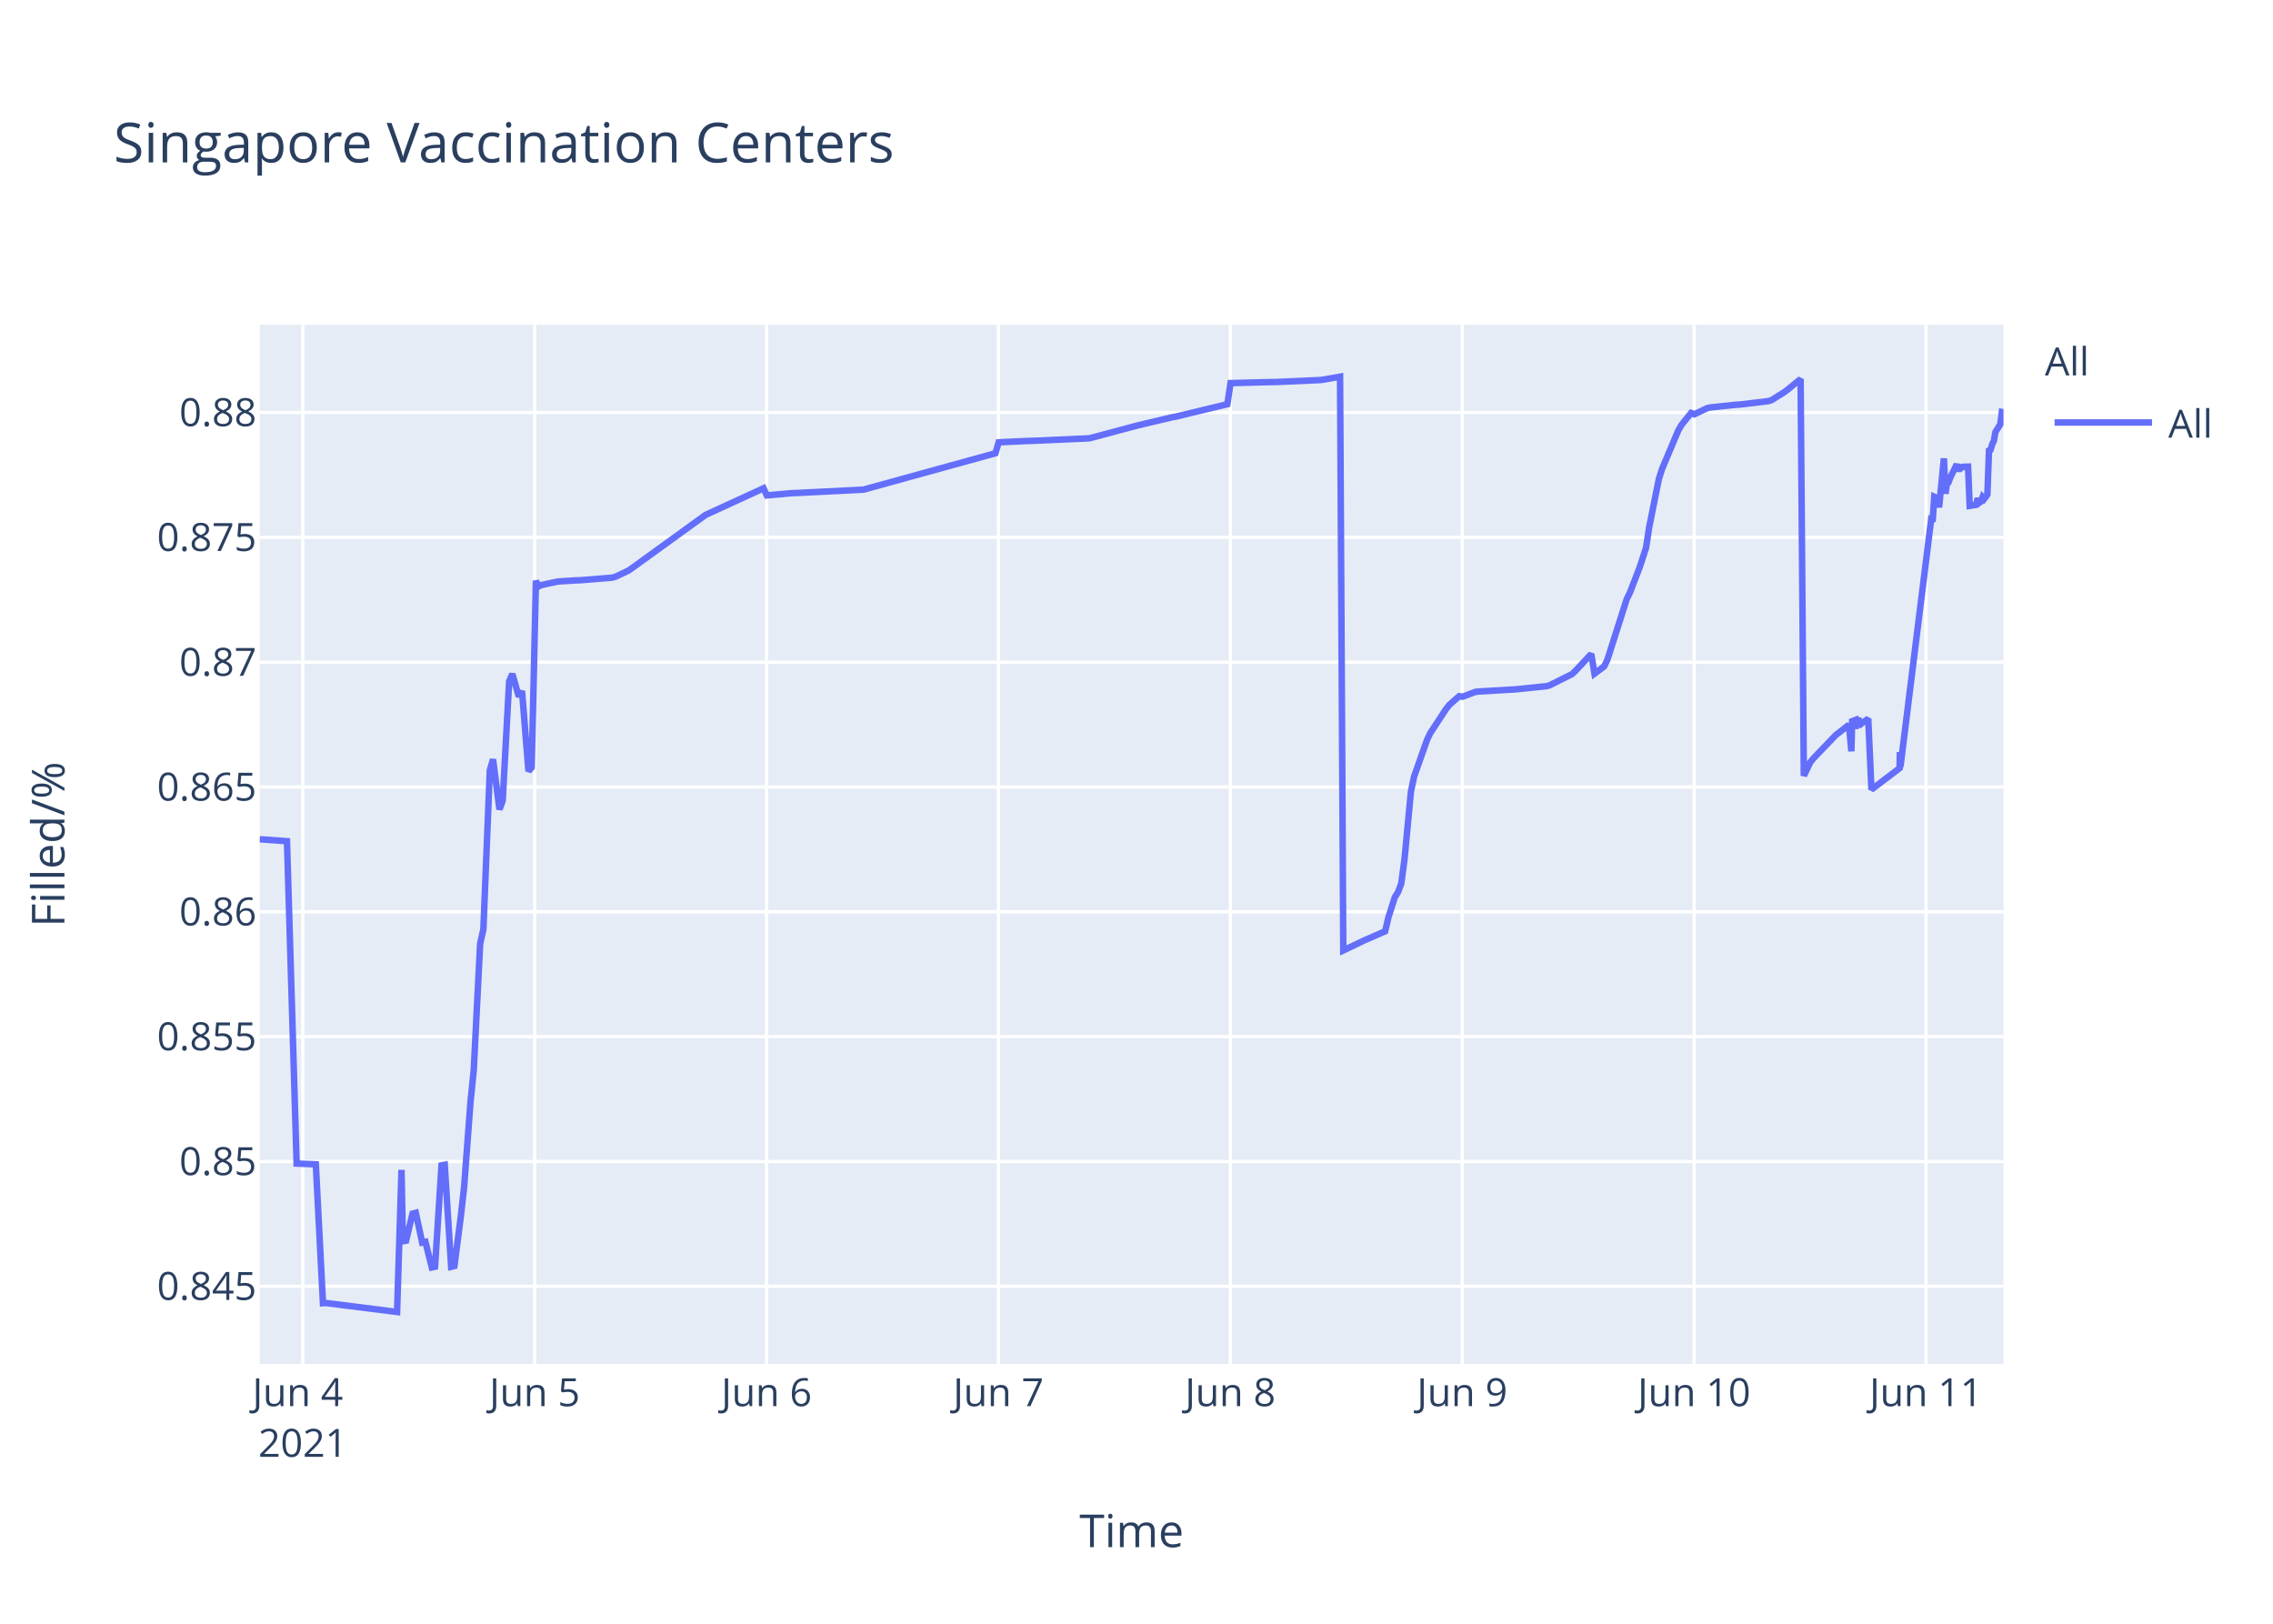
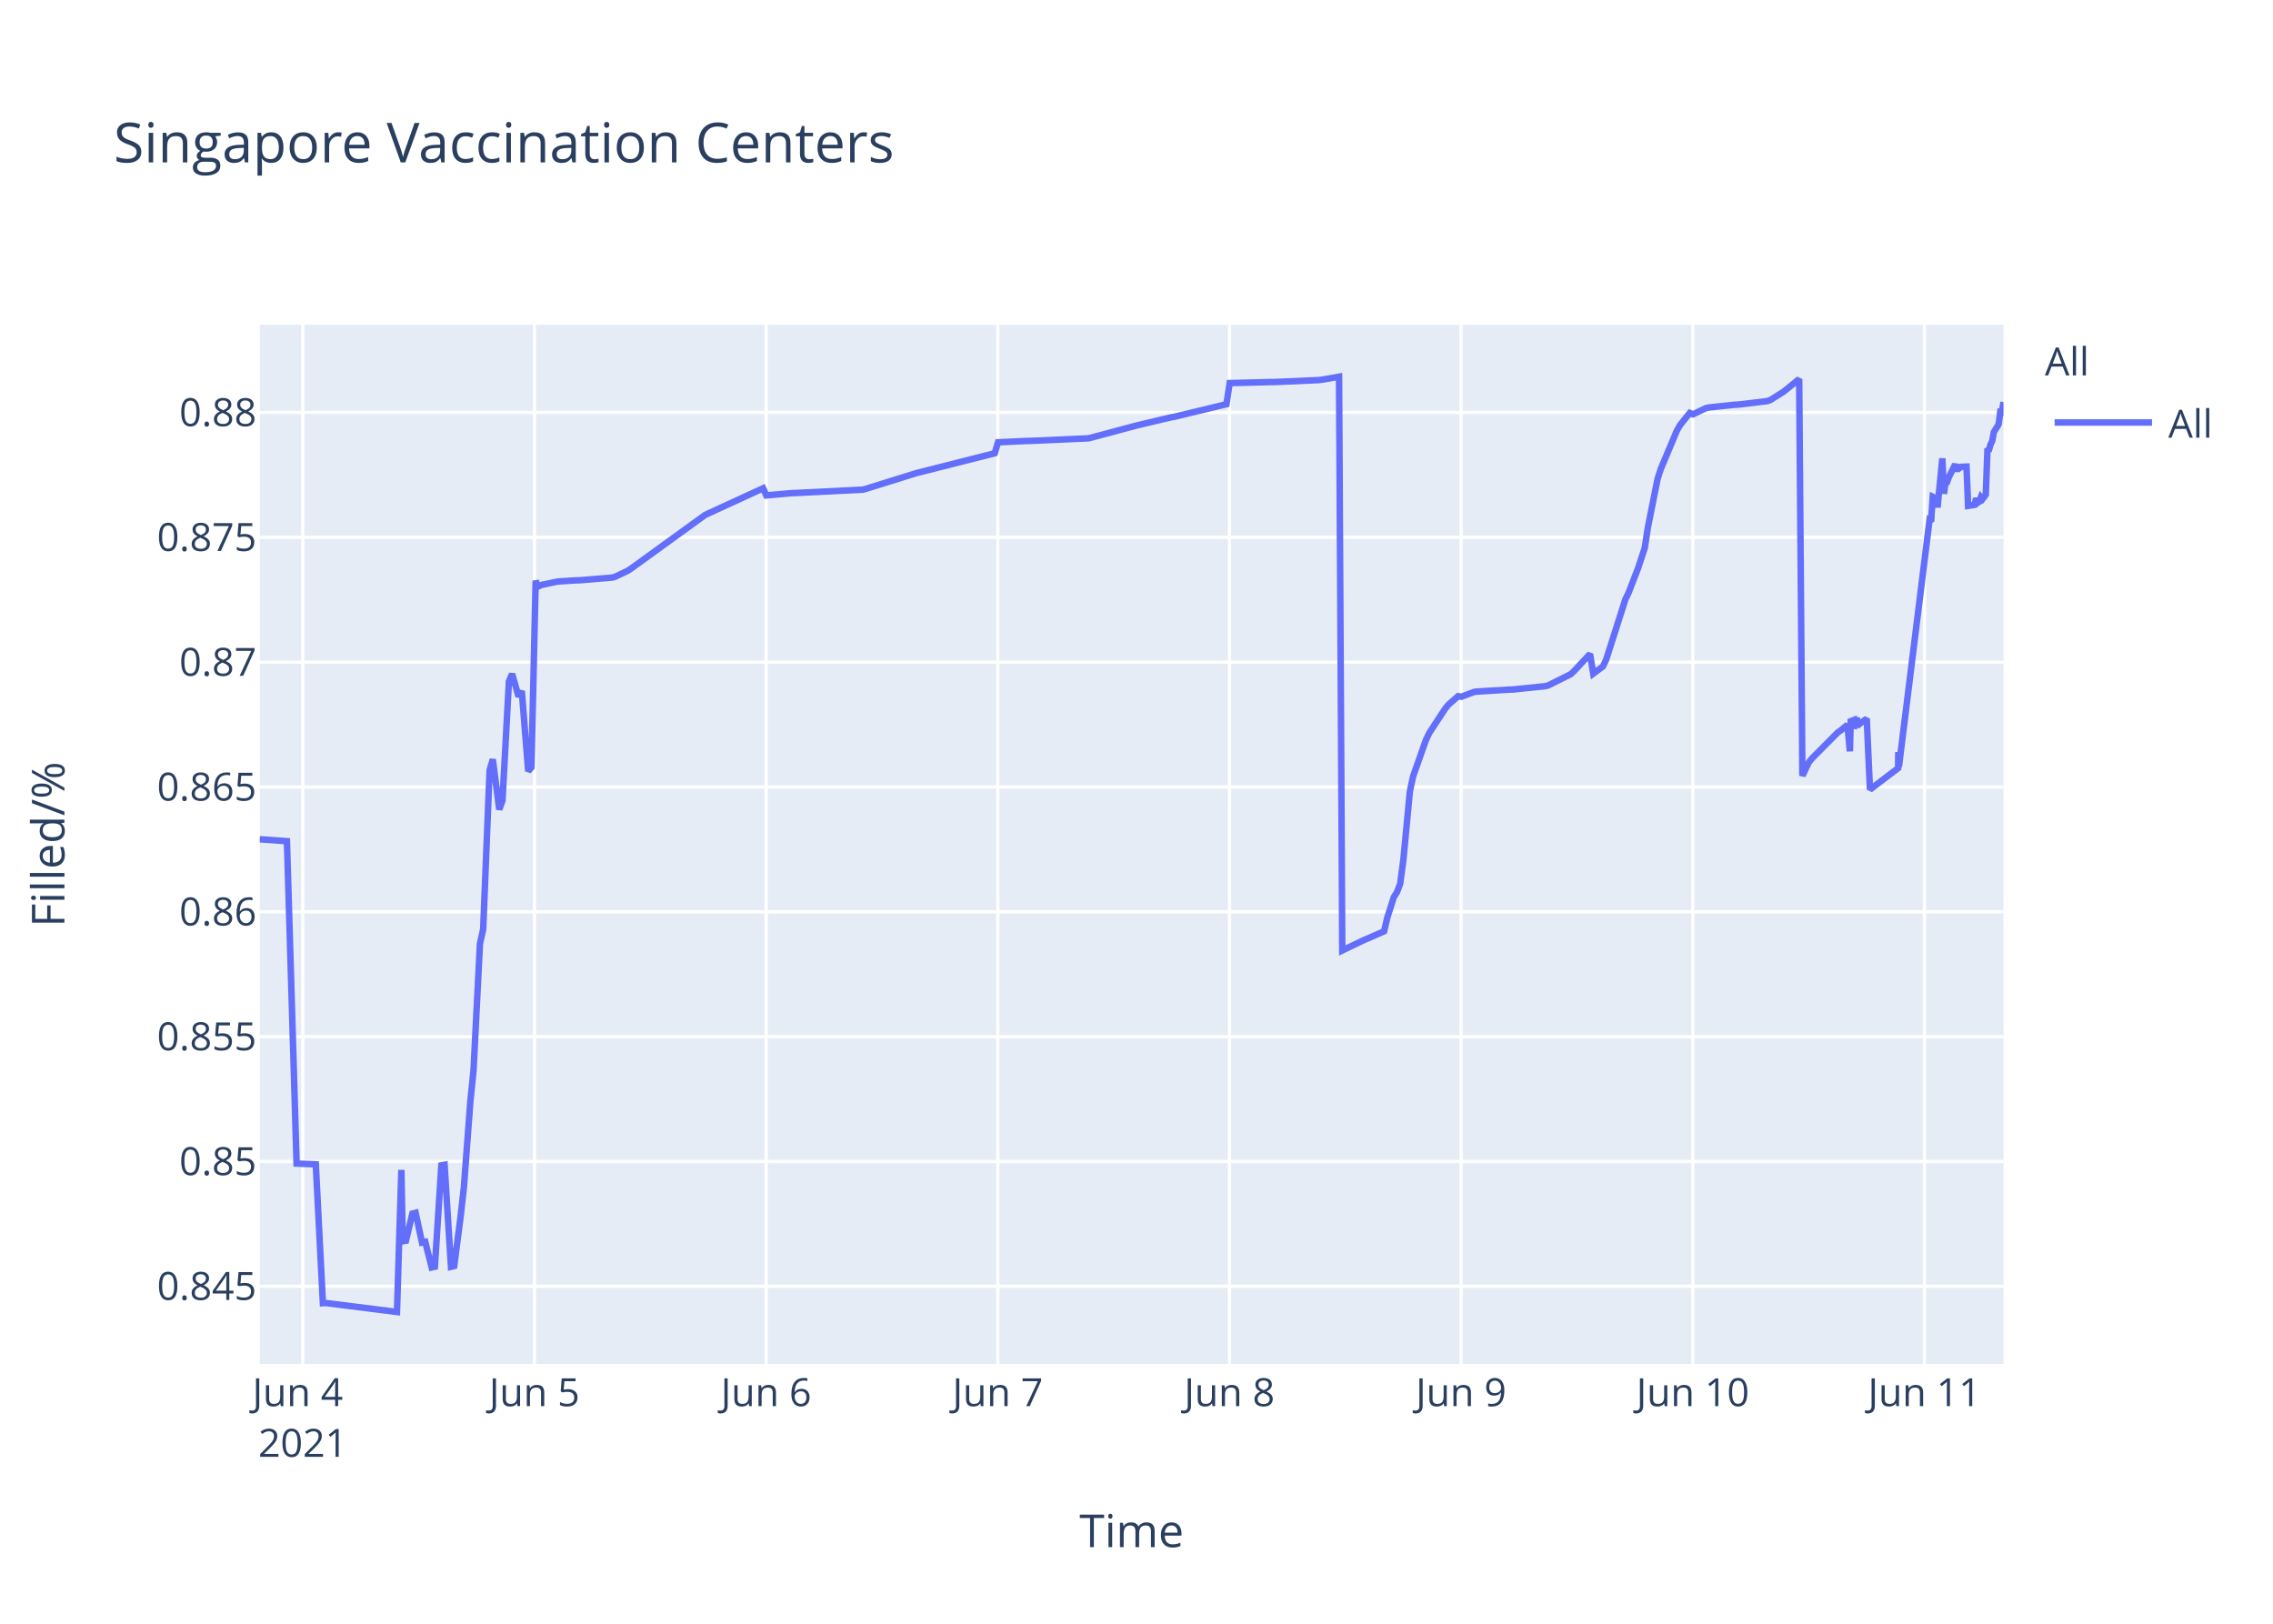
<svg xmlns="http://www.w3.org/2000/svg" class="main-svg" width="700" height="500" style="" viewBox="0 0 700 500">
  <rect x="0" y="0" width="700" height="500" style="fill: rgb(255, 255, 255); fill-opacity: 1;" />
-   <defs id="defs-b5e8fb">
+   <defs id="defs-8dd090">
    <g class="clips">
-       <clipPath id="clipb5e8fbxyplot" class="plotclip">
+       <clipPath id="clip8dd090xyplot" class="plotclip">
        <rect width="537" height="320" />
      </clipPath>
-       <clipPath class="axesclip" id="clipb5e8fbx">
+       <clipPath class="axesclip" id="clip8dd090x">
        <rect x="80" y="0" width="537" height="500" />
      </clipPath>
-       <clipPath class="axesclip" id="clipb5e8fby">
+       <clipPath class="axesclip" id="clip8dd090y">
        <rect x="0" y="100" width="700" height="320" />
      </clipPath>
-       <clipPath class="axesclip" id="clipb5e8fbxy">
+       <clipPath class="axesclip" id="clip8dd090xy">
        <rect x="80" y="100" width="537" height="320" />
      </clipPath>
    </g>
    <g class="gradients" />
  </defs>
  <g class="bglayer">
    <rect class="bg" x="80" y="100" width="537" height="320" style="fill: rgb(229, 236, 246); fill-opacity: 1; stroke-width: 0;" />
  </g>
  <g class="layer-below">
    <g class="imagelayer" />
    <g class="shapelayer" />
  </g>
  <g class="cartesianlayer">
    <g class="subplot xy">
      <g class="layer-subplot">
        <g class="shapelayer" />
        <g class="imagelayer" />
      </g>
      <g class="gridlayer">
        <g class="x">
-           <path class="xgrid crisp" transform="translate(93.26,0)" d="M0,100v320" style="stroke: rgb(255, 255, 255); stroke-opacity: 1; stroke-width: 1px;" />
-           <path class="xgrid crisp" transform="translate(164.67,0)" d="M0,100v320" style="stroke: rgb(255, 255, 255); stroke-opacity: 1; stroke-width: 1px;" />
-           <path class="xgrid crisp" transform="translate(236.08,0)" d="M0,100v320" style="stroke: rgb(255, 255, 255); stroke-opacity: 1; stroke-width: 1px;" />
-           <path class="xgrid crisp" transform="translate(307.49,0)" d="M0,100v320" style="stroke: rgb(255, 255, 255); stroke-opacity: 1; stroke-width: 1px;" />
-           <path class="xgrid crisp" transform="translate(378.9,0)" d="M0,100v320" style="stroke: rgb(255, 255, 255); stroke-opacity: 1; stroke-width: 1px;" />
-           <path class="xgrid crisp" transform="translate(450.31,0)" d="M0,100v320" style="stroke: rgb(255, 255, 255); stroke-opacity: 1; stroke-width: 1px;" />
-           <path class="xgrid crisp" transform="translate(521.72,0)" d="M0,100v320" style="stroke: rgb(255, 255, 255); stroke-opacity: 1; stroke-width: 1px;" />
-           <path class="xgrid crisp" transform="translate(593.13,0)" d="M0,100v320" style="stroke: rgb(255, 255, 255); stroke-opacity: 1; stroke-width: 1px;" />
+           <path class="xgrid crisp" transform="translate(93.25,0)" d="M0,100v320" style="stroke: rgb(255, 255, 255); stroke-opacity: 1; stroke-width: 1px;" />
+           <path class="xgrid crisp" transform="translate(164.59,0)" d="M0,100v320" style="stroke: rgb(255, 255, 255); stroke-opacity: 1; stroke-width: 1px;" />
+           <path class="xgrid crisp" transform="translate(235.94,0)" d="M0,100v320" style="stroke: rgb(255, 255, 255); stroke-opacity: 1; stroke-width: 1px;" />
+           <path class="xgrid crisp" transform="translate(307.28,0)" d="M0,100v320" style="stroke: rgb(255, 255, 255); stroke-opacity: 1; stroke-width: 1px;" />
+           <path class="xgrid crisp" transform="translate(378.63,0)" d="M0,100v320" style="stroke: rgb(255, 255, 255); stroke-opacity: 1; stroke-width: 1px;" />
+           <path class="xgrid crisp" transform="translate(449.97,0)" d="M0,100v320" style="stroke: rgb(255, 255, 255); stroke-opacity: 1; stroke-width: 1px;" />
+           <path class="xgrid crisp" transform="translate(521.32,0)" d="M0,100v320" style="stroke: rgb(255, 255, 255); stroke-opacity: 1; stroke-width: 1px;" />
+           <path class="xgrid crisp" transform="translate(592.66,0)" d="M0,100v320" style="stroke: rgb(255, 255, 255); stroke-opacity: 1; stroke-width: 1px;" />
        </g>
        <g class="y">
          <path class="ygrid crisp" transform="translate(0,396.08)" d="M80,0h537" style="stroke: rgb(255, 255, 255); stroke-opacity: 1; stroke-width: 1px;" />
          <path class="ygrid crisp" transform="translate(0,357.65)" d="M80,0h537" style="stroke: rgb(255, 255, 255); stroke-opacity: 1; stroke-width: 1px;" />
          <path class="ygrid crisp" transform="translate(0,319.21)" d="M80,0h537" style="stroke: rgb(255, 255, 255); stroke-opacity: 1; stroke-width: 1px;" />
          <path class="ygrid crisp" transform="translate(0,280.77)" d="M80,0h537" style="stroke: rgb(255, 255, 255); stroke-opacity: 1; stroke-width: 1px;" />
          <path class="ygrid crisp" transform="translate(0,242.33)" d="M80,0h537" style="stroke: rgb(255, 255, 255); stroke-opacity: 1; stroke-width: 1px;" />
          <path class="ygrid crisp" transform="translate(0,203.9)" d="M80,0h537" style="stroke: rgb(255, 255, 255); stroke-opacity: 1; stroke-width: 1px;" />
          <path class="ygrid crisp" transform="translate(0,165.46)" d="M80,0h537" style="stroke: rgb(255, 255, 255); stroke-opacity: 1; stroke-width: 1px;" />
          <path class="ygrid crisp" transform="translate(0,127.02)" d="M80,0h537" style="stroke: rgb(255, 255, 255); stroke-opacity: 1; stroke-width: 1px;" />
        </g>
      </g>
      <g class="zerolinelayer" />
      <path class="xlines-below" />
      <path class="ylines-below" />
      <g class="overlines-below" />
      <g class="xaxislayer-below" />
      <g class="yaxislayer-below" />
      <g class="overaxes-below" />
-       <g class="plot" transform="translate(80,100)" clip-path="url('#clipb5e8fbxyplot')">
+       <g class="plot" transform="translate(80,100)" clip-path="url('#clip8dd090xyplot')">
        <g class="scatterlayer mlayer">
-           <g class="trace scatter tracee9c57d" style="stroke-miterlimit: 2; opacity: 1;">
+           <g class="trace scatter trace345bf8" style="stroke-miterlimit: 2; opacity: 1;">
            <g class="fills" />
            <g class="errorbars" />
            <g class="lines">
-               <path class="js-line" d="M0,158.43L8.38,159.03L11.35,258.3L17.26,258.53L19.46,301.29L20.39,301.24L42.29,304L43.65,260.25L44.07,282.21L45.06,282.04L47.04,273.71L48.04,273.45L50.02,282.63L51.01,282.41L52.99,290.28L53.98,290.06L55.97,258.86L56.96,258.67L58.94,290.09L59.94,289.85L61.92,274.51L62.91,265.73L64.9,239.29L65.89,229.62L67.87,190.57L68.86,186.17L70.85,137.21L71.84,133.82L73.82,149.27L74.81,146.52L76.8,109.79L77.79,107.53L79.77,114.48L80.76,112.78L82.75,137.47L83.74,136.32L85.05,78.81L85.72,80.65L86.71,80.15L91.67,79.1L92.67,79.01L97.63,78.7L98.62,78.68L108.53,77.87L109.52,77.61L113.49,75.72L114.48,75.06L137.29,58.56L138.29,58.1L155.15,50.36L156.14,52.55L164.08,51.84L165.07,51.82L185.89,50.78L186.89,50.51L226.56,39.57L227.55,36.2L236.48,35.78L237.47,35.77L255.32,34.98L256.31,34.76L269.21,31.31L270.2,31.04L281.11,28.46L282.1,28.3L297.97,24.47L298.97,17.97L311.86,17.64L312.85,17.64L326.74,17.02L327.73,16.87L332.69,16L333.68,192.67L340.62,189.35L341.64,188.93L346.57,186.77L347.56,182.56L349.55,176.29L350.54,174.72L351.53,172.11L352.53,164.66L354.51,143.76L355.5,139.09L359.47,127.85L360.46,125.76L365.42,118.2L366.41,116.99L369.39,114.37L370.38,114.55L374.35,113.06L375.34,112.94L385.26,112.35L386.25,112.32L396.16,111.31L397.15,111.07L404.1,107.6L405.09,106.68L410.05,101.38L411.04,107.44L414.01,105.22L415.01,103.17L420.96,84.52L421.95,82.49L424.93,74.76L425.92,71.75L426.91,68.73L427.9,62.28L430.88,47.45L431.87,44.37L436.83,32.6L437.82,30.87L440.79,27.16L441.79,27.58L445.75,25.68L446.75,25.47L454.68,24.63L455.67,24.59L464.6,23.52L465.59,23.2L469.55,20.72L470.55,19.95L474.52,16.73L475.51,138.89L477.49,134.74L478.48,133.52L485.43,126.28L486.42,125.54L489.4,123.19L490.16,131.35L490.39,122.1L491.33,121.74L491.38,124.34L492.32,120.94L492.37,123.55L493.36,122.71L495.35,121.32L496.34,143.13L505.02,136.53L505.06,132.35L505.11,131.62L505.27,136.08L514.69,60.26L515.18,60.6L515.68,52.97L516.67,53.42L517.17,56.23L518.65,41.15L519.15,52.06L519.64,48.26L520.14,48.33L520.64,46.99L522.62,42.97L523.12,45.15L523.62,43.33L524.11,44.04L524.6,43.74L526.09,43.69L526.59,55.77L528.57,55.45L529.07,53.44L529.56,54.81L530.06,54.46L530.55,53.08L531.05,53.64L531.54,53.01L532.04,52.29L532.54,38.73L533.03,38.5L533.53,36.8L534.02,35.81L534.52,33.04L536.01,30.64L536.5,26.88L537,26.99" style="vector-effect: non-scaling-stroke; fill: none; stroke: rgb(99, 110, 250); stroke-opacity: 1; stroke-width: 2px; opacity: 1;" />
+               <path class="js-line" d="M0,158.43L8.37,159.03L11.34,258.3L17.25,258.53L19.44,301.29L20.37,301.24L42.25,304L43.61,260.25L44.03,282.21L45.02,282.04L47,273.71L47.99,273.45L49.97,282.63L50.96,282.41L52.95,290.28L53.93,290.06L55.92,258.86L56.91,258.67L58.89,290.09L59.88,289.85L61.86,274.51L62.85,265.73L64.84,239.29L65.83,229.62L67.81,190.57L68.8,186.17L70.78,137.21L71.77,133.82L73.75,149.27L74.74,146.52L76.73,109.79L77.72,107.53L79.7,114.48L80.69,112.78L82.67,137.47L83.66,136.32L84.97,78.81L85.64,80.65L86.63,80.15L91.59,79.1L92.58,79.01L97.54,78.7L98.53,78.68L108.43,77.87L109.42,77.61L113.39,75.72L114.38,75.06L137.17,58.56L138.16,58.1L155.01,50.36L156,52.55L163.93,51.84L164.92,51.82L185.72,50.78L186.71,50.51L201.58,45.88L202.57,45.6L226.35,39.57L227.34,36.2L236.26,35.78L237.25,35.77L255.09,34.98L256.08,34.76L268.96,31.31L269.95,31.04L280.85,28.46L281.84,28.3L297.7,24.47L298.69,17.97L311.57,17.64L312.56,17.64L326.43,17.02L327.43,16.87L332.38,16L333.37,192.67L340.31,189.35L341.33,188.93L346.25,186.77L347.24,182.56L349.23,176.29L350.22,174.72L351.21,172.11L352.2,164.66L354.18,143.76L355.17,139.09L359.14,127.85L360.13,125.76L365.08,118.2L366.07,116.99L369.05,114.37L370.04,114.55L374,113.06L374.99,112.94L384.9,112.35L385.89,112.32L395.8,111.31L396.79,111.07L403.73,107.6L404.72,106.68L409.67,101.38L410.66,107.44L413.63,105.22L414.62,103.17L420.57,84.52L421.56,82.49L424.54,74.76L425.52,71.75L426.52,68.73L427.51,62.28L430.48,47.45L431.47,44.37L436.42,32.6L437.41,30.87L440.39,27.16L441.38,27.58L445.34,25.68L446.33,25.47L454.26,24.63L455.25,24.59L464.17,23.52L465.16,23.2L469.12,20.72L470.11,19.95L474.08,16.73L475.07,138.89L477.05,134.74L478.04,133.52L485.97,125.54L486.96,124.86L488.94,123.19L489.7,131.35L489.94,122.1L490.88,121.74L490.93,124.34L491.87,120.94L491.92,123.55L492.91,122.71L494.89,121.32L495.88,143.13L504.56,136.53L504.59,132.35L504.64,131.62L504.8,136.08L514.21,60.26L514.71,60.6L515.21,52.97L516.19,53.42L516.69,56.23L518.17,41.15L518.67,52.06L519.17,48.26L519.66,48.33L520.16,46.99L522.14,42.97L522.64,45.15L523.13,43.33L523.63,44.04L524.12,43.74L525.61,43.69L526.1,55.77L528.08,55.45L528.58,53.44L529.07,54.81L529.57,54.46L530.06,53.08L530.56,53.64L531.05,53.01L531.55,52.29L532.05,38.73L532.54,38.5L533.04,36.8L533.53,35.81L534.03,33.04L535.52,30.64L536.01,26.88L536.51,26.99L537,23.8" style="vector-effect: non-scaling-stroke; fill: none; stroke: rgb(99, 110, 250); stroke-opacity: 1; stroke-width: 2px; opacity: 1;" />
            </g>
            <g class="points" />
            <g class="text" />
          </g>
        </g>
      </g>
      <g class="overplot" />
      <path class="xlines-above crisp" d="M0,0" style="fill: none;" />
      <path class="ylines-above crisp" d="M0,0" style="fill: none;" />
      <g class="overlines-above" />
      <g class="xaxislayer-above">
        <g class="xtick">
-           <text text-anchor="middle" x="0" y="433" transform="translate(93.26,0)" style="font-family: 'Open Sans', verdana, arial, sans-serif; font-size: 12px; fill: rgb(42, 63, 95); fill-opacity: 1; white-space: pre;">
+           <text text-anchor="middle" x="0" y="433" transform="translate(93.25,0)" style="font-family: 'Open Sans', verdana, arial, sans-serif; font-size: 12px; fill: rgb(42, 63, 95); fill-opacity: 1; white-space: pre;">
            <tspan class="line" dy="0em" x="0" y="433">Jun 4</tspan>
            <tspan class="line" dy="1.3em" x="0" y="433">2021</tspan>
          </text>
        </g>
        <g class="xtick">
-           <text text-anchor="middle" x="0" y="433" transform="translate(164.67,0)" style="font-family: 'Open Sans', verdana, arial, sans-serif; font-size: 12px; fill: rgb(42, 63, 95); fill-opacity: 1; white-space: pre;">Jun 5</text>
+           <text text-anchor="middle" x="0" y="433" transform="translate(164.59,0)" style="font-family: 'Open Sans', verdana, arial, sans-serif; font-size: 12px; fill: rgb(42, 63, 95); fill-opacity: 1; white-space: pre;">Jun 5</text>
        </g>
        <g class="xtick">
-           <text text-anchor="middle" x="0" y="433" transform="translate(236.08,0)" style="font-family: 'Open Sans', verdana, arial, sans-serif; font-size: 12px; fill: rgb(42, 63, 95); fill-opacity: 1; white-space: pre;">Jun 6</text>
+           <text text-anchor="middle" x="0" y="433" transform="translate(235.94,0)" style="font-family: 'Open Sans', verdana, arial, sans-serif; font-size: 12px; fill: rgb(42, 63, 95); fill-opacity: 1; white-space: pre;">Jun 6</text>
        </g>
        <g class="xtick">
-           <text text-anchor="middle" x="0" y="433" transform="translate(307.49,0)" style="font-family: 'Open Sans', verdana, arial, sans-serif; font-size: 12px; fill: rgb(42, 63, 95); fill-opacity: 1; white-space: pre;">Jun 7</text>
+           <text text-anchor="middle" x="0" y="433" transform="translate(307.28,0)" style="font-family: 'Open Sans', verdana, arial, sans-serif; font-size: 12px; fill: rgb(42, 63, 95); fill-opacity: 1; white-space: pre;">Jun 7</text>
        </g>
        <g class="xtick">
-           <text text-anchor="middle" x="0" y="433" transform="translate(378.9,0)" style="font-family: 'Open Sans', verdana, arial, sans-serif; font-size: 12px; fill: rgb(42, 63, 95); fill-opacity: 1; white-space: pre;">Jun 8</text>
+           <text text-anchor="middle" x="0" y="433" transform="translate(378.63,0)" style="font-family: 'Open Sans', verdana, arial, sans-serif; font-size: 12px; fill: rgb(42, 63, 95); fill-opacity: 1; white-space: pre;">Jun 8</text>
        </g>
        <g class="xtick">
-           <text text-anchor="middle" x="0" y="433" transform="translate(450.31,0)" style="font-family: 'Open Sans', verdana, arial, sans-serif; font-size: 12px; fill: rgb(42, 63, 95); fill-opacity: 1; white-space: pre;">Jun 9</text>
+           <text text-anchor="middle" x="0" y="433" transform="translate(449.97,0)" style="font-family: 'Open Sans', verdana, arial, sans-serif; font-size: 12px; fill: rgb(42, 63, 95); fill-opacity: 1; white-space: pre;">Jun 9</text>
        </g>
        <g class="xtick">
-           <text text-anchor="middle" x="0" y="433" transform="translate(521.72,0)" style="font-family: 'Open Sans', verdana, arial, sans-serif; font-size: 12px; fill: rgb(42, 63, 95); fill-opacity: 1; white-space: pre;">Jun 10</text>
+           <text text-anchor="middle" x="0" y="433" transform="translate(521.32,0)" style="font-family: 'Open Sans', verdana, arial, sans-serif; font-size: 12px; fill: rgb(42, 63, 95); fill-opacity: 1; white-space: pre;">Jun 10</text>
        </g>
        <g class="xtick">
-           <text text-anchor="middle" x="0" y="433" transform="translate(593.13,0)" style="font-family: 'Open Sans', verdana, arial, sans-serif; font-size: 12px; fill: rgb(42, 63, 95); fill-opacity: 1; white-space: pre;">Jun 11</text>
+           <text text-anchor="middle" x="0" y="433" transform="translate(592.66,0)" style="font-family: 'Open Sans', verdana, arial, sans-serif; font-size: 12px; fill: rgb(42, 63, 95); fill-opacity: 1; white-space: pre;">Jun 11</text>
        </g>
      </g>
      <g class="yaxislayer-above">
        <g class="ytick">
          <text text-anchor="end" x="79" y="4.2" transform="translate(0,396.08)" style="font-family: 'Open Sans', verdana, arial, sans-serif; font-size: 12px; fill: rgb(42, 63, 95); fill-opacity: 1; white-space: pre;">0.845</text>
        </g>
        <g class="ytick">
          <text text-anchor="end" x="79" y="4.2" transform="translate(0,357.65)" style="font-family: 'Open Sans', verdana, arial, sans-serif; font-size: 12px; fill: rgb(42, 63, 95); fill-opacity: 1; white-space: pre;">0.85</text>
        </g>
        <g class="ytick">
          <text text-anchor="end" x="79" y="4.2" transform="translate(0,319.21)" style="font-family: 'Open Sans', verdana, arial, sans-serif; font-size: 12px; fill: rgb(42, 63, 95); fill-opacity: 1; white-space: pre;">0.855</text>
        </g>
        <g class="ytick">
          <text text-anchor="end" x="79" y="4.2" transform="translate(0,280.77)" style="font-family: 'Open Sans', verdana, arial, sans-serif; font-size: 12px; fill: rgb(42, 63, 95); fill-opacity: 1; white-space: pre;">0.86</text>
        </g>
        <g class="ytick">
          <text text-anchor="end" x="79" y="4.2" transform="translate(0,242.33)" style="font-family: 'Open Sans', verdana, arial, sans-serif; font-size: 12px; fill: rgb(42, 63, 95); fill-opacity: 1; white-space: pre;">0.865</text>
        </g>
        <g class="ytick">
          <text text-anchor="end" x="79" y="4.2" transform="translate(0,203.9)" style="font-family: 'Open Sans', verdana, arial, sans-serif; font-size: 12px; fill: rgb(42, 63, 95); fill-opacity: 1; white-space: pre;">0.87</text>
        </g>
        <g class="ytick">
          <text text-anchor="end" x="79" y="4.2" transform="translate(0,165.46)" style="font-family: 'Open Sans', verdana, arial, sans-serif; font-size: 12px; fill: rgb(42, 63, 95); fill-opacity: 1; white-space: pre;">0.875</text>
        </g>
        <g class="ytick">
          <text text-anchor="end" x="79" y="4.2" transform="translate(0,127.02)" style="font-family: 'Open Sans', verdana, arial, sans-serif; font-size: 12px; fill: rgb(42, 63, 95); fill-opacity: 1; white-space: pre;">0.88</text>
        </g>
      </g>
      <g class="overaxes-above" />
    </g>
  </g>
  <g class="polarlayer" />
  <g class="ternarylayer" />
  <g class="geolayer" />
  <g class="funnelarealayer" />
  <g class="pielayer" />
  <g class="treemaplayer" />
  <g class="sunburstlayer" />
  <g class="glimages" />
-   <defs id="topdefs-b5e8fb">
+   <defs id="topdefs-8dd090">
    <g class="clips" />
-     <clipPath id="legendb5e8fb">
+     <clipPath id="legend8dd090">
      <rect width="60" height="45" x="0" y="0" />
    </clipPath>
  </defs>
  <g class="layer-above">
    <g class="imagelayer" />
    <g class="shapelayer" />
  </g>
  <g class="infolayer">
    <g class="legend" pointer-events="all" transform="translate(627.74,100)">
      <rect class="bg" shape-rendering="crispEdges" width="60" height="45" x="0" y="0" style="stroke: rgb(68, 68, 68); stroke-opacity: 1; fill: rgb(255, 255, 255); fill-opacity: 1; stroke-width: 0px;" />
-       <g class="scrollbox" transform="" clip-path="url('#legendb5e8fb')">
+       <g class="scrollbox" transform="" clip-path="url('#legend8dd090')">
        <text class="legendtitletext" text-anchor="start" x="2" y="15.6" style="font-family: 'Open Sans', verdana, arial, sans-serif; font-size: 12px; fill: rgb(42, 63, 95); fill-opacity: 1; white-space: pre;">All</text>
        <g class="groups" transform="">
          <g class="traces" transform="translate(0,30.1)" style="opacity: 1;">
            <text class="legendtext" text-anchor="start" x="40" y="4.68" style="font-family: 'Open Sans', verdana, arial, sans-serif; font-size: 12px; fill: rgb(42, 63, 95); fill-opacity: 1; white-space: pre;">All</text>
            <g class="layers" style="opacity: 1;">
              <g class="legendfill" />
              <g class="legendlines">
                <path class="js-line" d="M5,0h30" style="fill: none; stroke: rgb(99, 110, 250); stroke-opacity: 1; stroke-width: 2px;" />
              </g>
              <g class="legendsymbols">
                <g class="legendpoints" />
              </g>
            </g>
            <rect class="legendtoggle" x="0" y="-9.5" width="54.891" height="19" style="fill: rgb(0, 0, 0); fill-opacity: 0;" />
          </g>
        </g>
      </g>
      <rect class="scrollbar" rx="20" ry="3" width="0" height="0" x="0" y="0" style="fill: rgb(128, 139, 164); fill-opacity: 1;" />
    </g>
    <g class="g-gtitle">
      <text class="gtitle" x="35" y="50" text-anchor="start" dy="0em" style="font-family: 'Open Sans', verdana, arial, sans-serif; font-size: 17px; fill: rgb(42, 63, 95); opacity: 1; font-weight: normal; white-space: pre;">Singapore Vaccination Centers</text>
    </g>
    <g class="g-xtitle">
      <text class="xtitle" x="348.5" y="476.409" text-anchor="middle" style="font-family: 'Open Sans', verdana, arial, sans-serif; font-size: 14px; fill: rgb(42, 63, 95); opacity: 1; font-weight: normal; white-space: pre;">Time</text>
    </g>
    <g class="g-ytitle">
      <text class="ytitle" transform="rotate(-90,19.84063,260)" x="19.841" y="260" text-anchor="middle" style="font-family: 'Open Sans', verdana, arial, sans-serif; font-size: 14px; fill: rgb(42, 63, 95); opacity: 1; font-weight: normal; white-space: pre;">Filled/%</text>
    </g>
  </g>
</svg>
